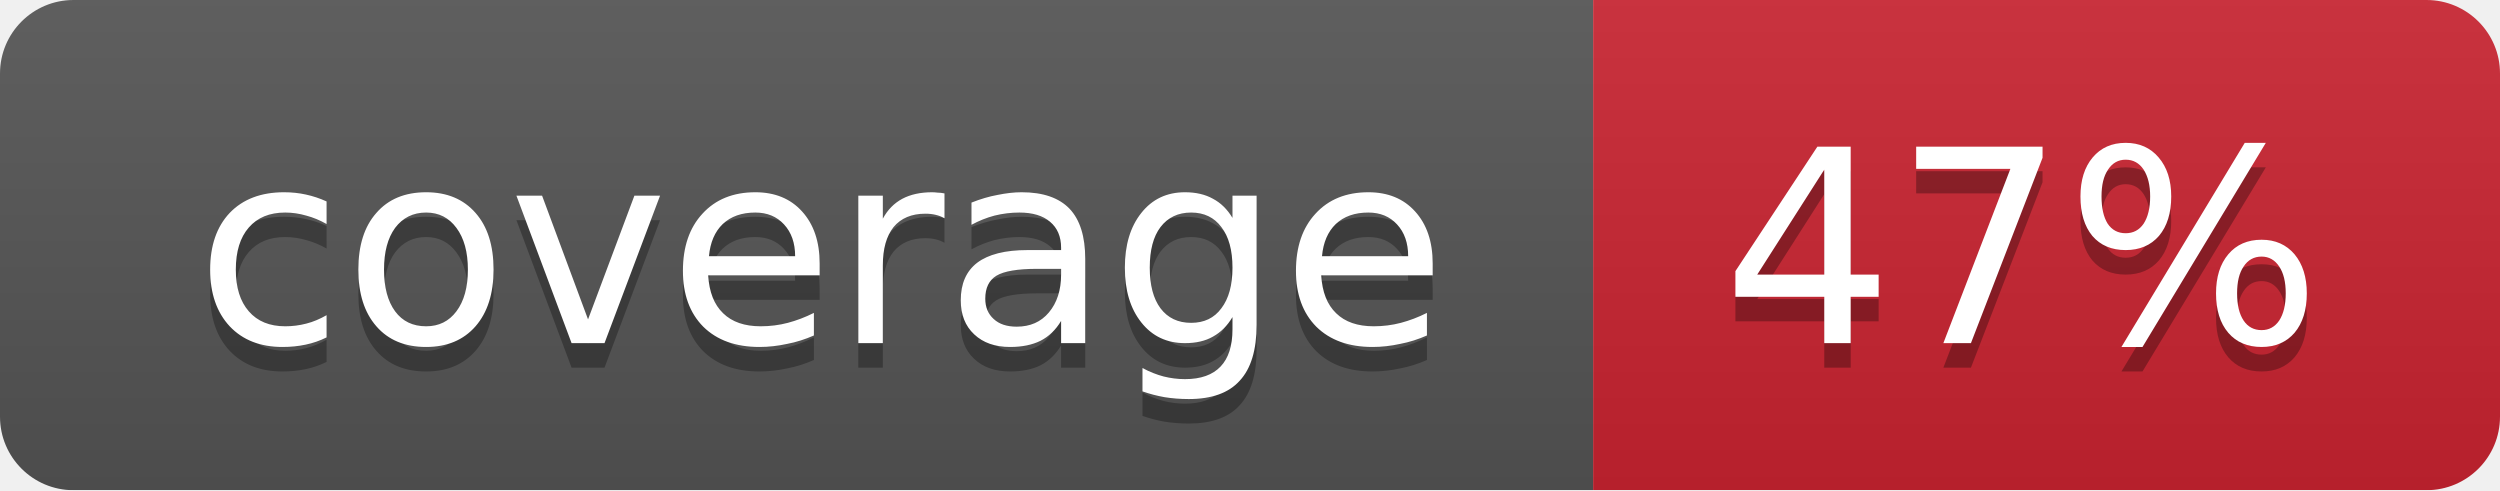
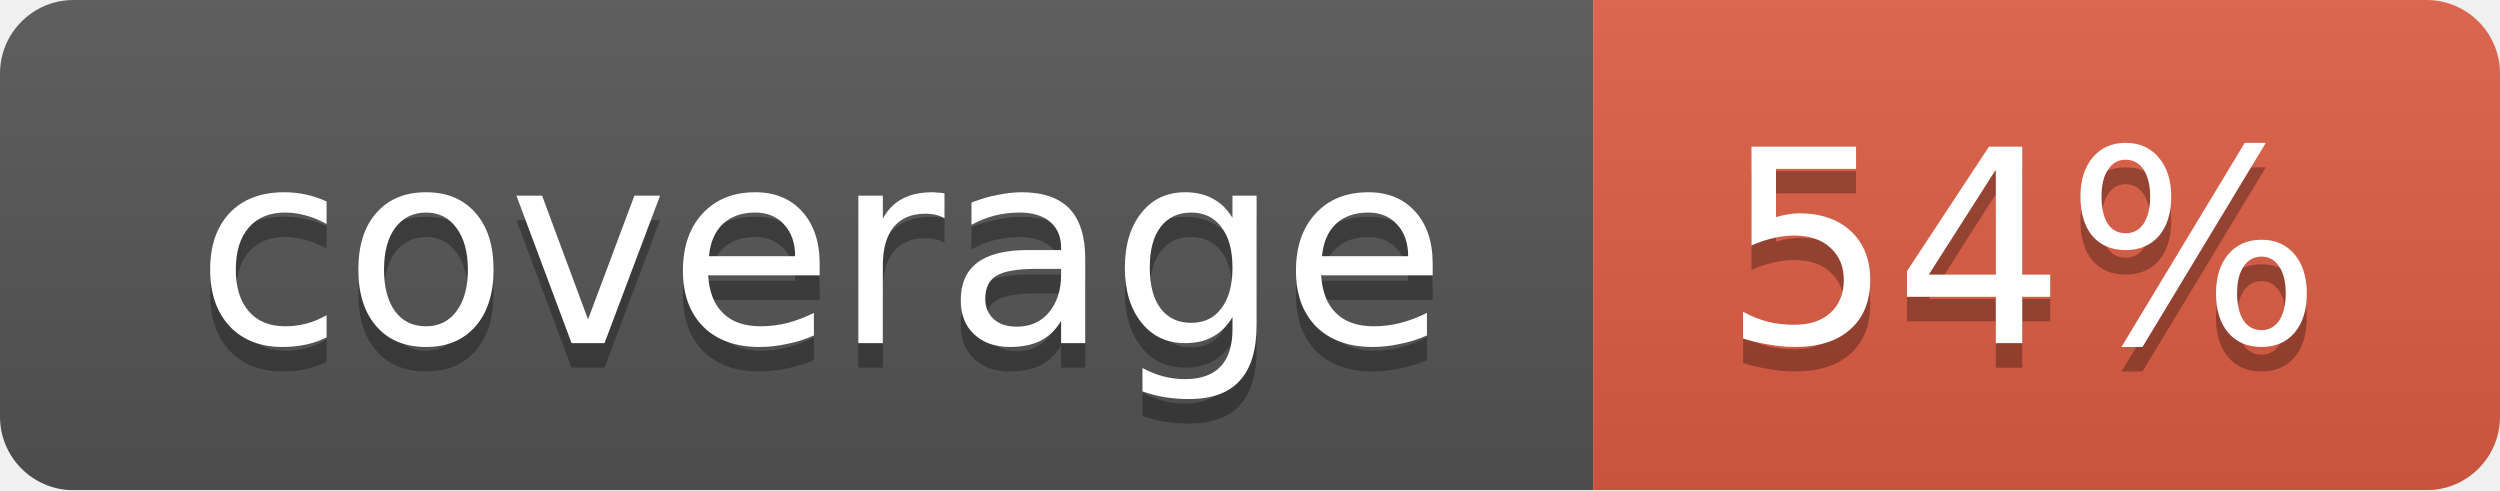
<svg xmlns="http://www.w3.org/2000/svg" width="102" height="20">
  <linearGradient id="smooth" x2="0" y2="100%">
    <stop offset="0" stop-color="#bbb" stop-opacity=".1" />
    <stop offset="1" stop-opacity=".1" />
  </linearGradient>
  <mask id="round">
    <rect width="102" height="20" rx="3" fill="#fff" />
  </mask>
  <g mask="url(#round)">
    <rect width="65" height="20" fill="#555" />
-     <rect x="65" width="37" height="20" fill="#cb2431" />
+     <rect x="65" width="37" height="20" fill="#e05d44" />
    <rect width="102" height="20" fill="url(#smooth)" />
  </g>
  <g fill="#fff" text-anchor="middle" font-family="DejaVu Sans,Verdana,Geneva,sans-serif" font-size="11">
    <text x="33.5" y="15" fill="#010101" fill-opacity=".3">coverage</text>
    <text x="33.5" y="14">coverage</text>
-     <text x="82.5" y="15" fill="#010101" fill-opacity=".3">47%</text>
-     <text x="82.5" y="14">47%</text>
+     <text x="82.5" y="15" fill="#010101" fill-opacity=".3">54%</text>
+     <text x="82.5" y="14">54%</text>
  </g>
</svg>
